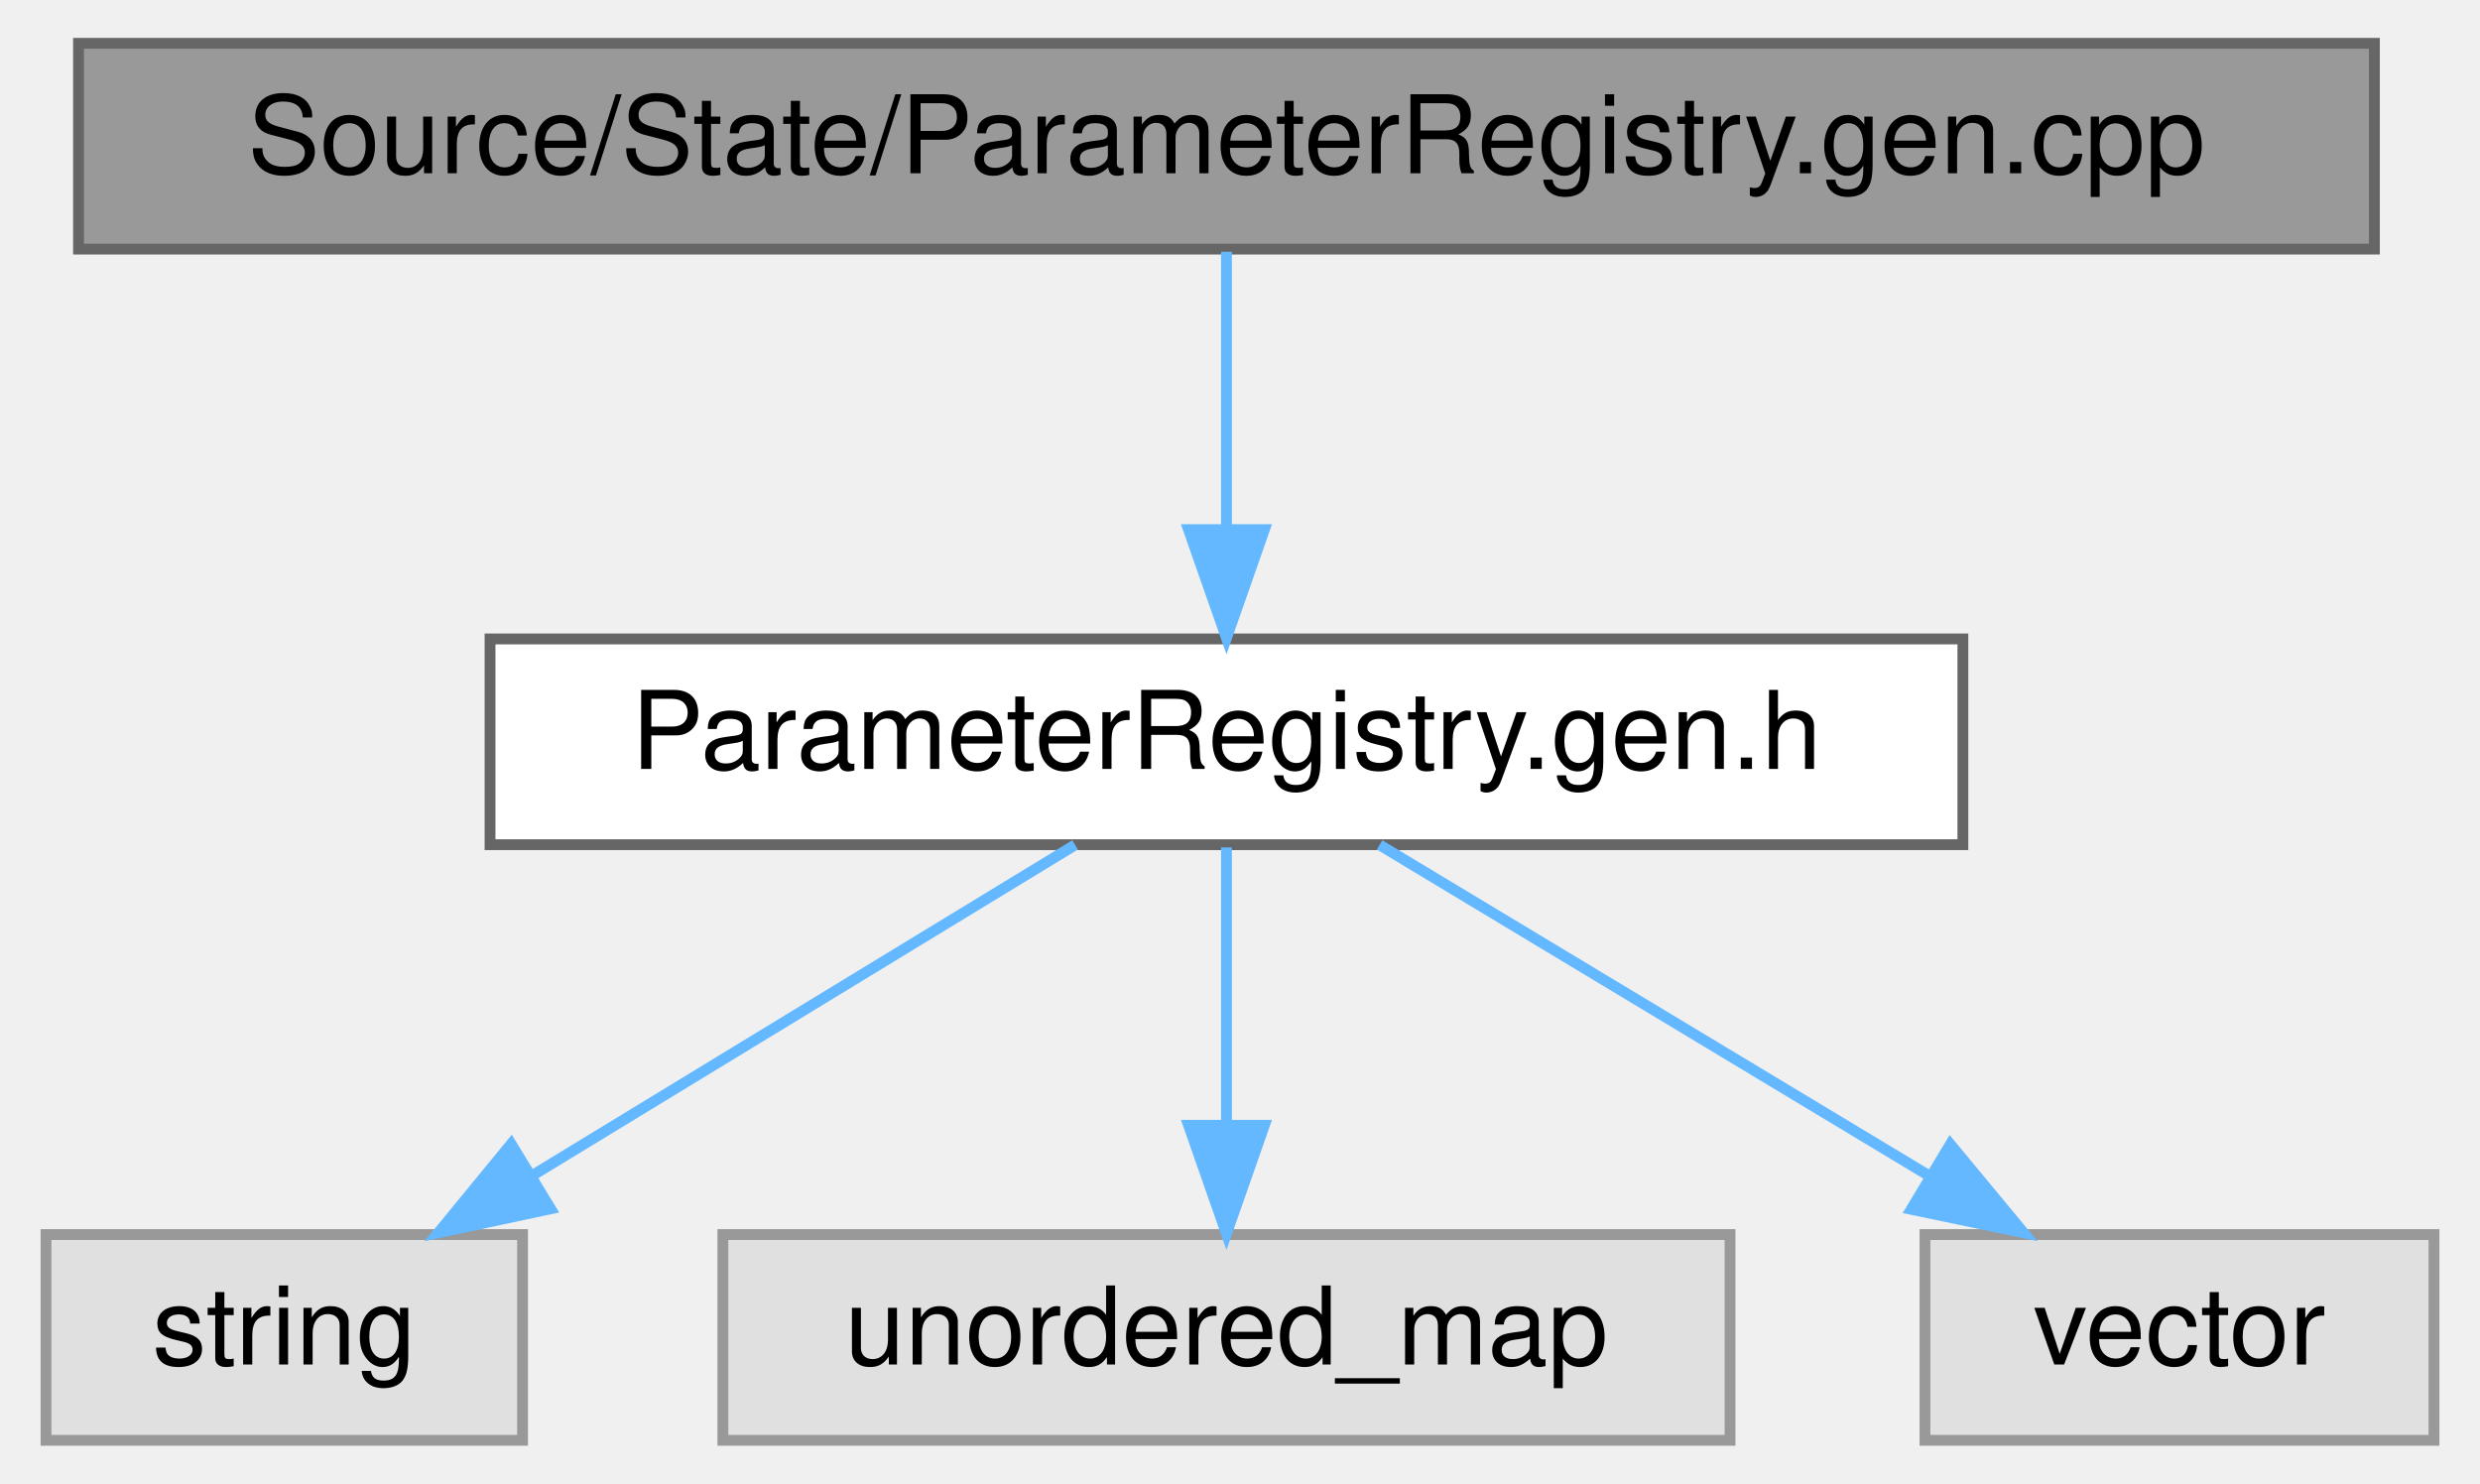
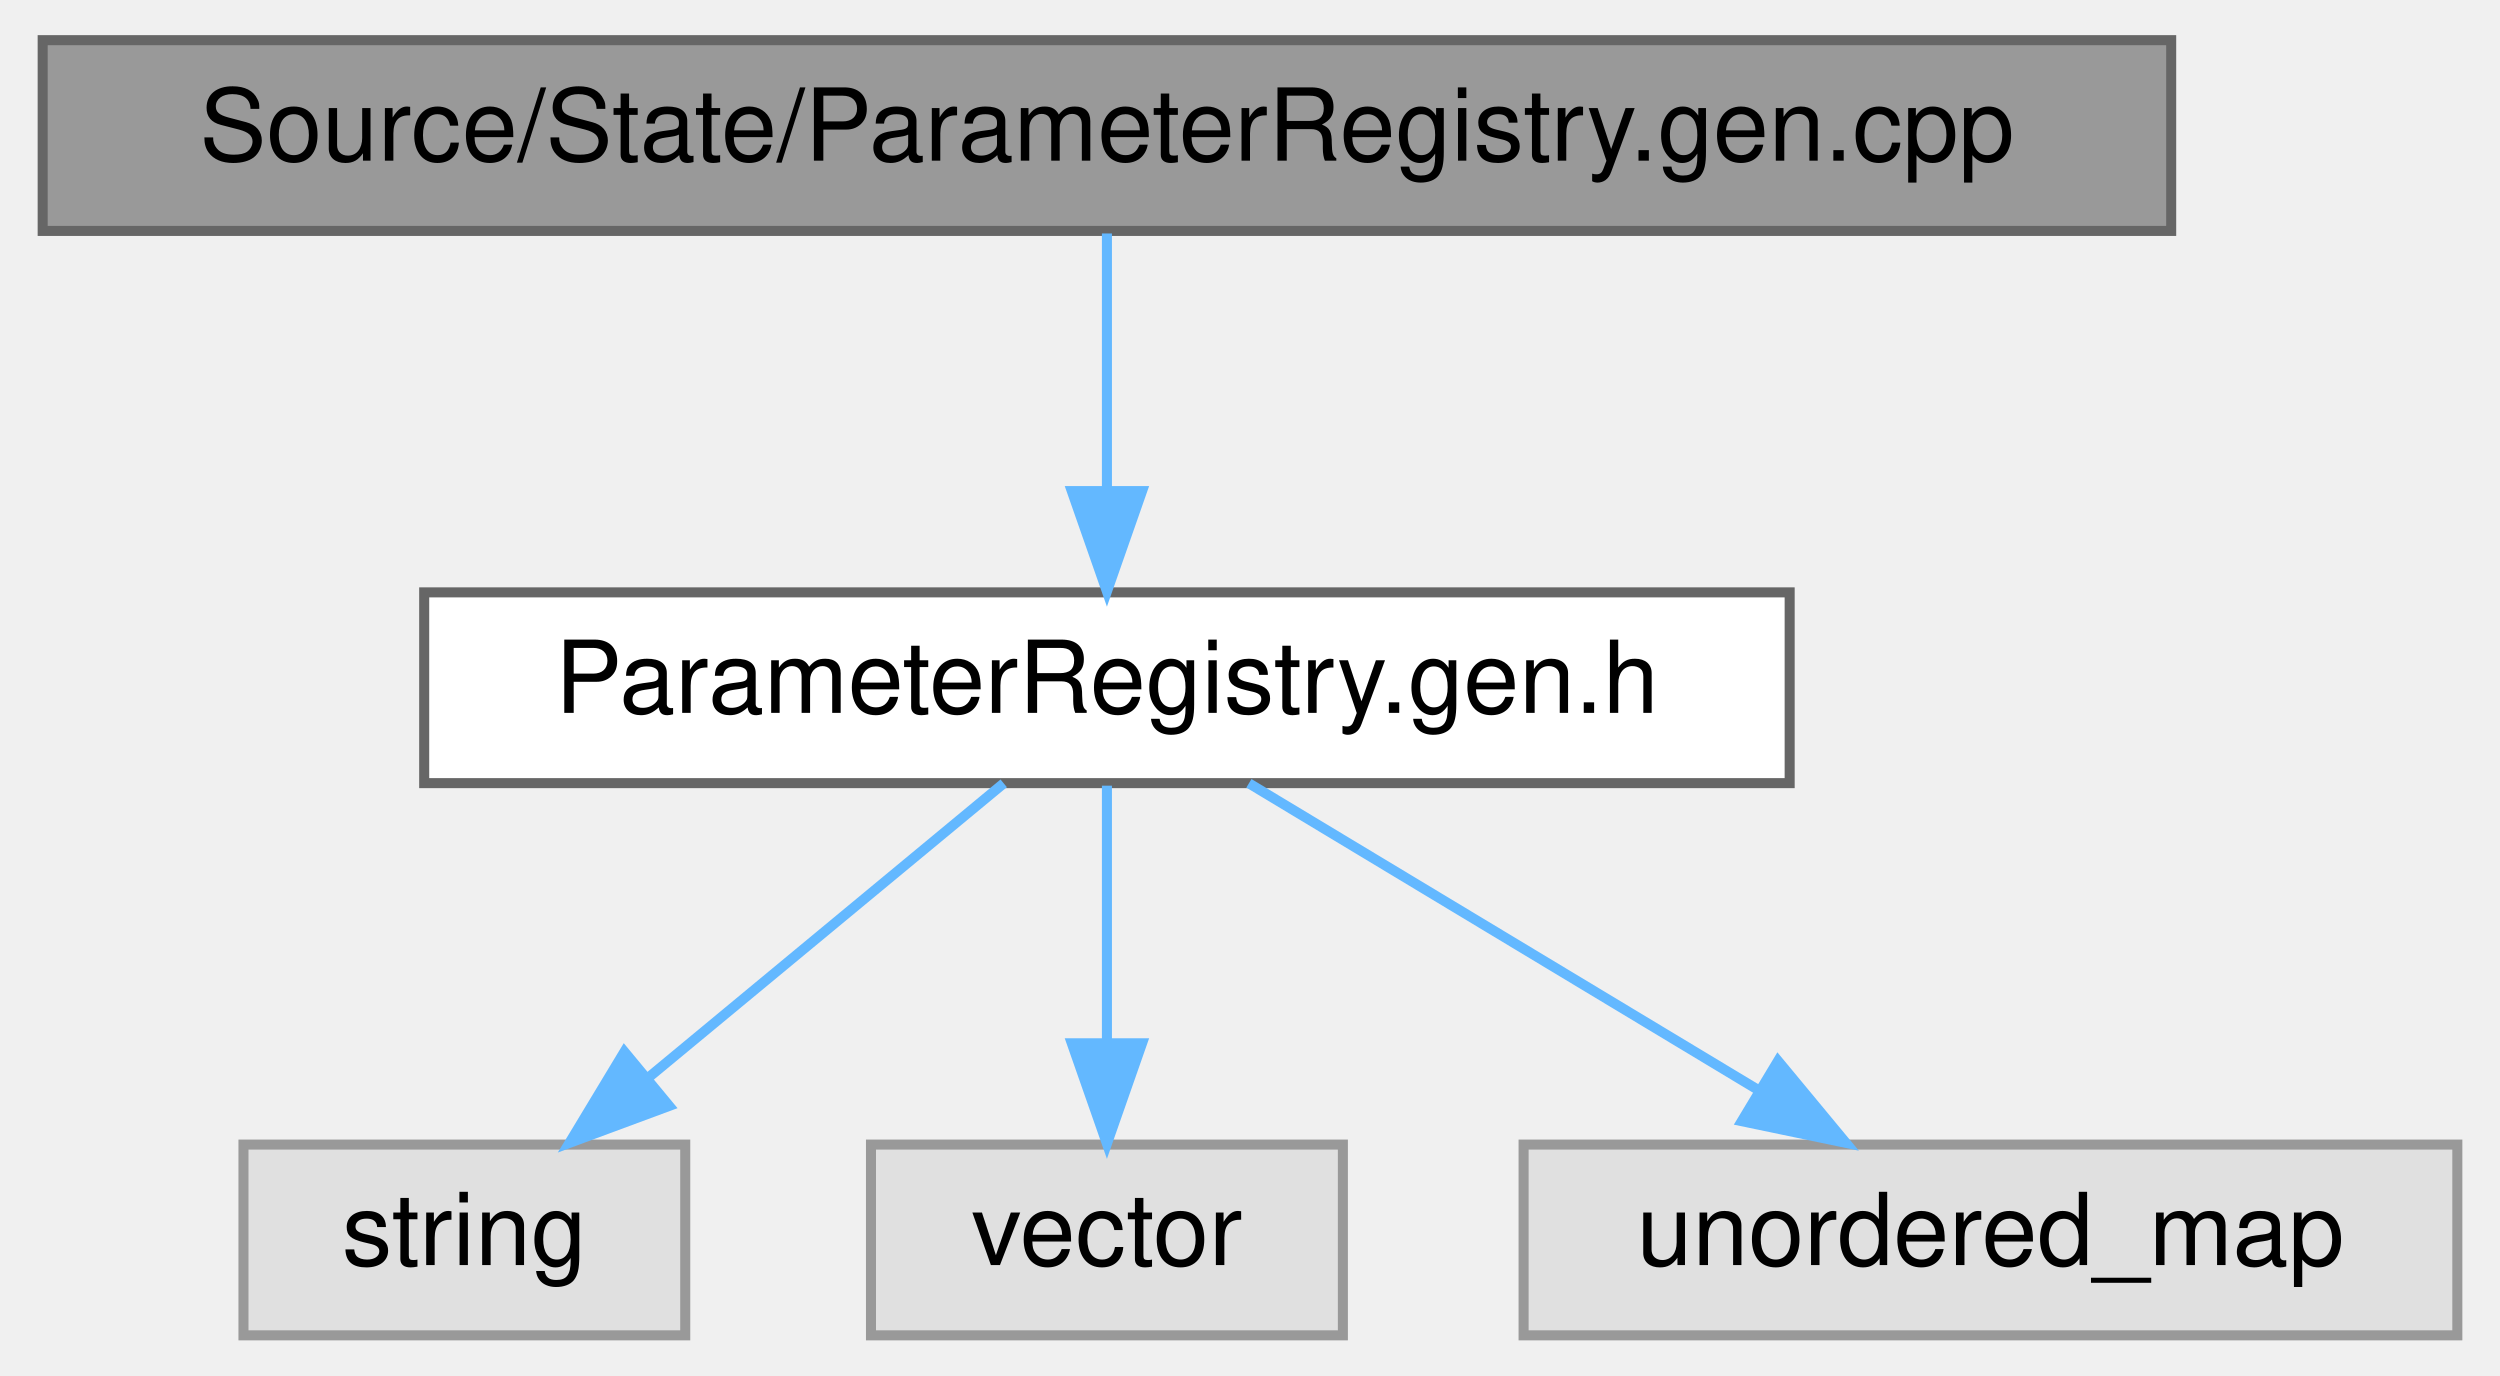
- <svg xmlns="http://www.w3.org/2000/svg" xmlns:xlink="http://www.w3.org/1999/xlink" width="229pt" height="137pt" viewBox="0.00 0.00 228.50 137.00">
+ <svg xmlns="http://www.w3.org/2000/svg" xmlns:xlink="http://www.w3.org/1999/xlink" width="249pt" height="137pt" viewBox="0.00 0.00 248.50 137.00">
  <g id="graph0" class="graph" transform="scale(1 1) rotate(0) translate(4 133)">
    <g id="Node000001" class="node">
      <g id="a_Node000001">
        <a xlink:title=" ">
-           <polygon fill="#999999" stroke="#666666" points="215,-129 3,-129 3,-110 215,-110 215,-129" />
-           <text text-anchor="middle" x="109" y="-117" font-family="Helvetica,sans-Serif" font-size="10.00">Source/State/ParameterRegistry.gen.cpp</text>
+           <polygon fill="#999999" stroke="#666666" points="212,-129 0,-129 0,-110 212,-110 212,-129" />
+           <text text-anchor="middle" x="106" y="-117" font-family="Helvetica,sans-Serif" font-size="10.00">Source/State/ParameterRegistry.gen.cpp</text>
        </a>
      </g>
    </g>
    <g id="Node000002" class="node">
      <g id="a_Node000002">
        <a xlink:href="ParameterRegistry_8gen_8h.html" target="_top" xlink:title=" ">
-           <polygon fill="white" stroke="#666666" points="177,-74 41,-74 41,-55 177,-55 177,-74" />
-           <text text-anchor="middle" x="109" y="-62" font-family="Helvetica,sans-Serif" font-size="10.00">ParameterRegistry.gen.h</text>
+           <polygon fill="white" stroke="#666666" points="174,-74 38,-74 38,-55 174,-55 174,-74" />
+           <text text-anchor="middle" x="106" y="-62" font-family="Helvetica,sans-Serif" font-size="10.00">ParameterRegistry.gen.h</text>
        </a>
      </g>
    </g>
    <g id="edge1_Node000001_Node000002" class="edge">
      <g id="a_edge1_Node000001_Node000002">
        <a xlink:title=" ">
-           <path fill="none" stroke="#63b8ff" d="M109,-109.75C109,-102.8 109,-92.85 109,-84.13" />
-           <polygon fill="#63b8ff" stroke="#63b8ff" points="112.5,-84.09 109,-74.09 105.5,-84.09 112.5,-84.09" />
+           <path fill="none" stroke="#63b8ff" d="M106,-109.75C106,-102.8 106,-92.85 106,-84.13" />
+           <polygon fill="#63b8ff" stroke="#63b8ff" points="109.5,-84.09 106,-74.09 102.5,-84.09 109.5,-84.09" />
        </a>
      </g>
    </g>
    <g id="Node000003" class="node">
      <g id="a_Node000003">
        <a xlink:title=" ">
-           <polygon fill="#e0e0e0" stroke="#999999" points="44,-19 0,-19 0,0 44,0 44,-19" />
-           <text text-anchor="middle" x="22" y="-7" font-family="Helvetica,sans-Serif" font-size="10.00">string</text>
+           <polygon fill="#e0e0e0" stroke="#999999" points="64,-19 20,-19 20,0 64,0 64,-19" />
+           <text text-anchor="middle" x="42" y="-7" font-family="Helvetica,sans-Serif" font-size="10.00">string</text>
        </a>
      </g>
    </g>
    <g id="edge2_Node000002_Node000003" class="edge">
      <g id="a_edge2_Node000002_Node000003">
        <a xlink:title=" ">
-           <path fill="none" stroke="#63b8ff" d="M95.02,-54.98C81.53,-46.77 60.87,-34.18 44.96,-24.49" />
-           <polygon fill="#63b8ff" stroke="#63b8ff" points="46.59,-21.38 36.23,-19.17 42.95,-27.36 46.59,-21.38" />
+           <path fill="none" stroke="#63b8ff" d="M95.72,-54.98C86.16,-47.07 71.72,-35.11 60.22,-25.58" />
+           <polygon fill="#63b8ff" stroke="#63b8ff" points="62.4,-22.85 52.47,-19.17 57.94,-28.24 62.4,-22.85" />
        </a>
      </g>
    </g>
    <g id="Node000004" class="node">
      <g id="a_Node000004">
        <a xlink:title=" ">
-           <polygon fill="#e0e0e0" stroke="#999999" points="155.5,-19 62.5,-19 62.5,0 155.5,0 155.5,-19" />
-           <text text-anchor="middle" x="109" y="-7" font-family="Helvetica,sans-Serif" font-size="10.00">unordered_map</text>
+           <polygon fill="#e0e0e0" stroke="#999999" points="129.5,-19 82.5,-19 82.5,0 129.5,0 129.5,-19" />
+           <text text-anchor="middle" x="106" y="-7" font-family="Helvetica,sans-Serif" font-size="10.00">vector</text>
        </a>
      </g>
    </g>
    <g id="edge3_Node000002_Node000004" class="edge">
      <g id="a_edge3_Node000002_Node000004">
        <a xlink:title=" ">
-           <path fill="none" stroke="#63b8ff" d="M109,-54.75C109,-47.8 109,-37.85 109,-29.13" />
-           <polygon fill="#63b8ff" stroke="#63b8ff" points="112.5,-29.09 109,-19.09 105.5,-29.09 112.5,-29.09" />
+           <path fill="none" stroke="#63b8ff" d="M106,-54.75C106,-47.8 106,-37.85 106,-29.13" />
+           <polygon fill="#63b8ff" stroke="#63b8ff" points="109.5,-29.09 106,-19.09 102.5,-29.09 109.5,-29.09" />
        </a>
      </g>
    </g>
    <g id="Node000005" class="node">
      <g id="a_Node000005">
        <a xlink:title=" ">
-           <polygon fill="#e0e0e0" stroke="#999999" points="220.5,-19 173.5,-19 173.5,0 220.5,0 220.5,-19" />
-           <text text-anchor="middle" x="197" y="-7" font-family="Helvetica,sans-Serif" font-size="10.00">vector</text>
+           <polygon fill="#e0e0e0" stroke="#999999" points="240.5,-19 147.5,-19 147.5,0 240.5,0 240.5,-19" />
+           <text text-anchor="middle" x="194" y="-7" font-family="Helvetica,sans-Serif" font-size="10.00">unordered_map</text>
        </a>
      </g>
    </g>
    <g id="edge4_Node000002_Node000005" class="edge">
      <g id="a_edge4_Node000002_Node000005">
        <a xlink:title=" ">
-           <path fill="none" stroke="#63b8ff" d="M123.14,-54.98C136.79,-46.77 157.69,-34.18 173.78,-24.49" />
-           <polygon fill="#63b8ff" stroke="#63b8ff" points="175.84,-27.33 182.6,-19.17 172.23,-21.33 175.84,-27.33" />
+           <path fill="none" stroke="#63b8ff" d="M120.14,-54.98C133.79,-46.77 154.69,-34.18 170.78,-24.49" />
+           <polygon fill="#63b8ff" stroke="#63b8ff" points="172.84,-27.33 179.6,-19.17 169.23,-21.33 172.84,-27.33" />
        </a>
      </g>
    </g>
  </g>
</svg>
